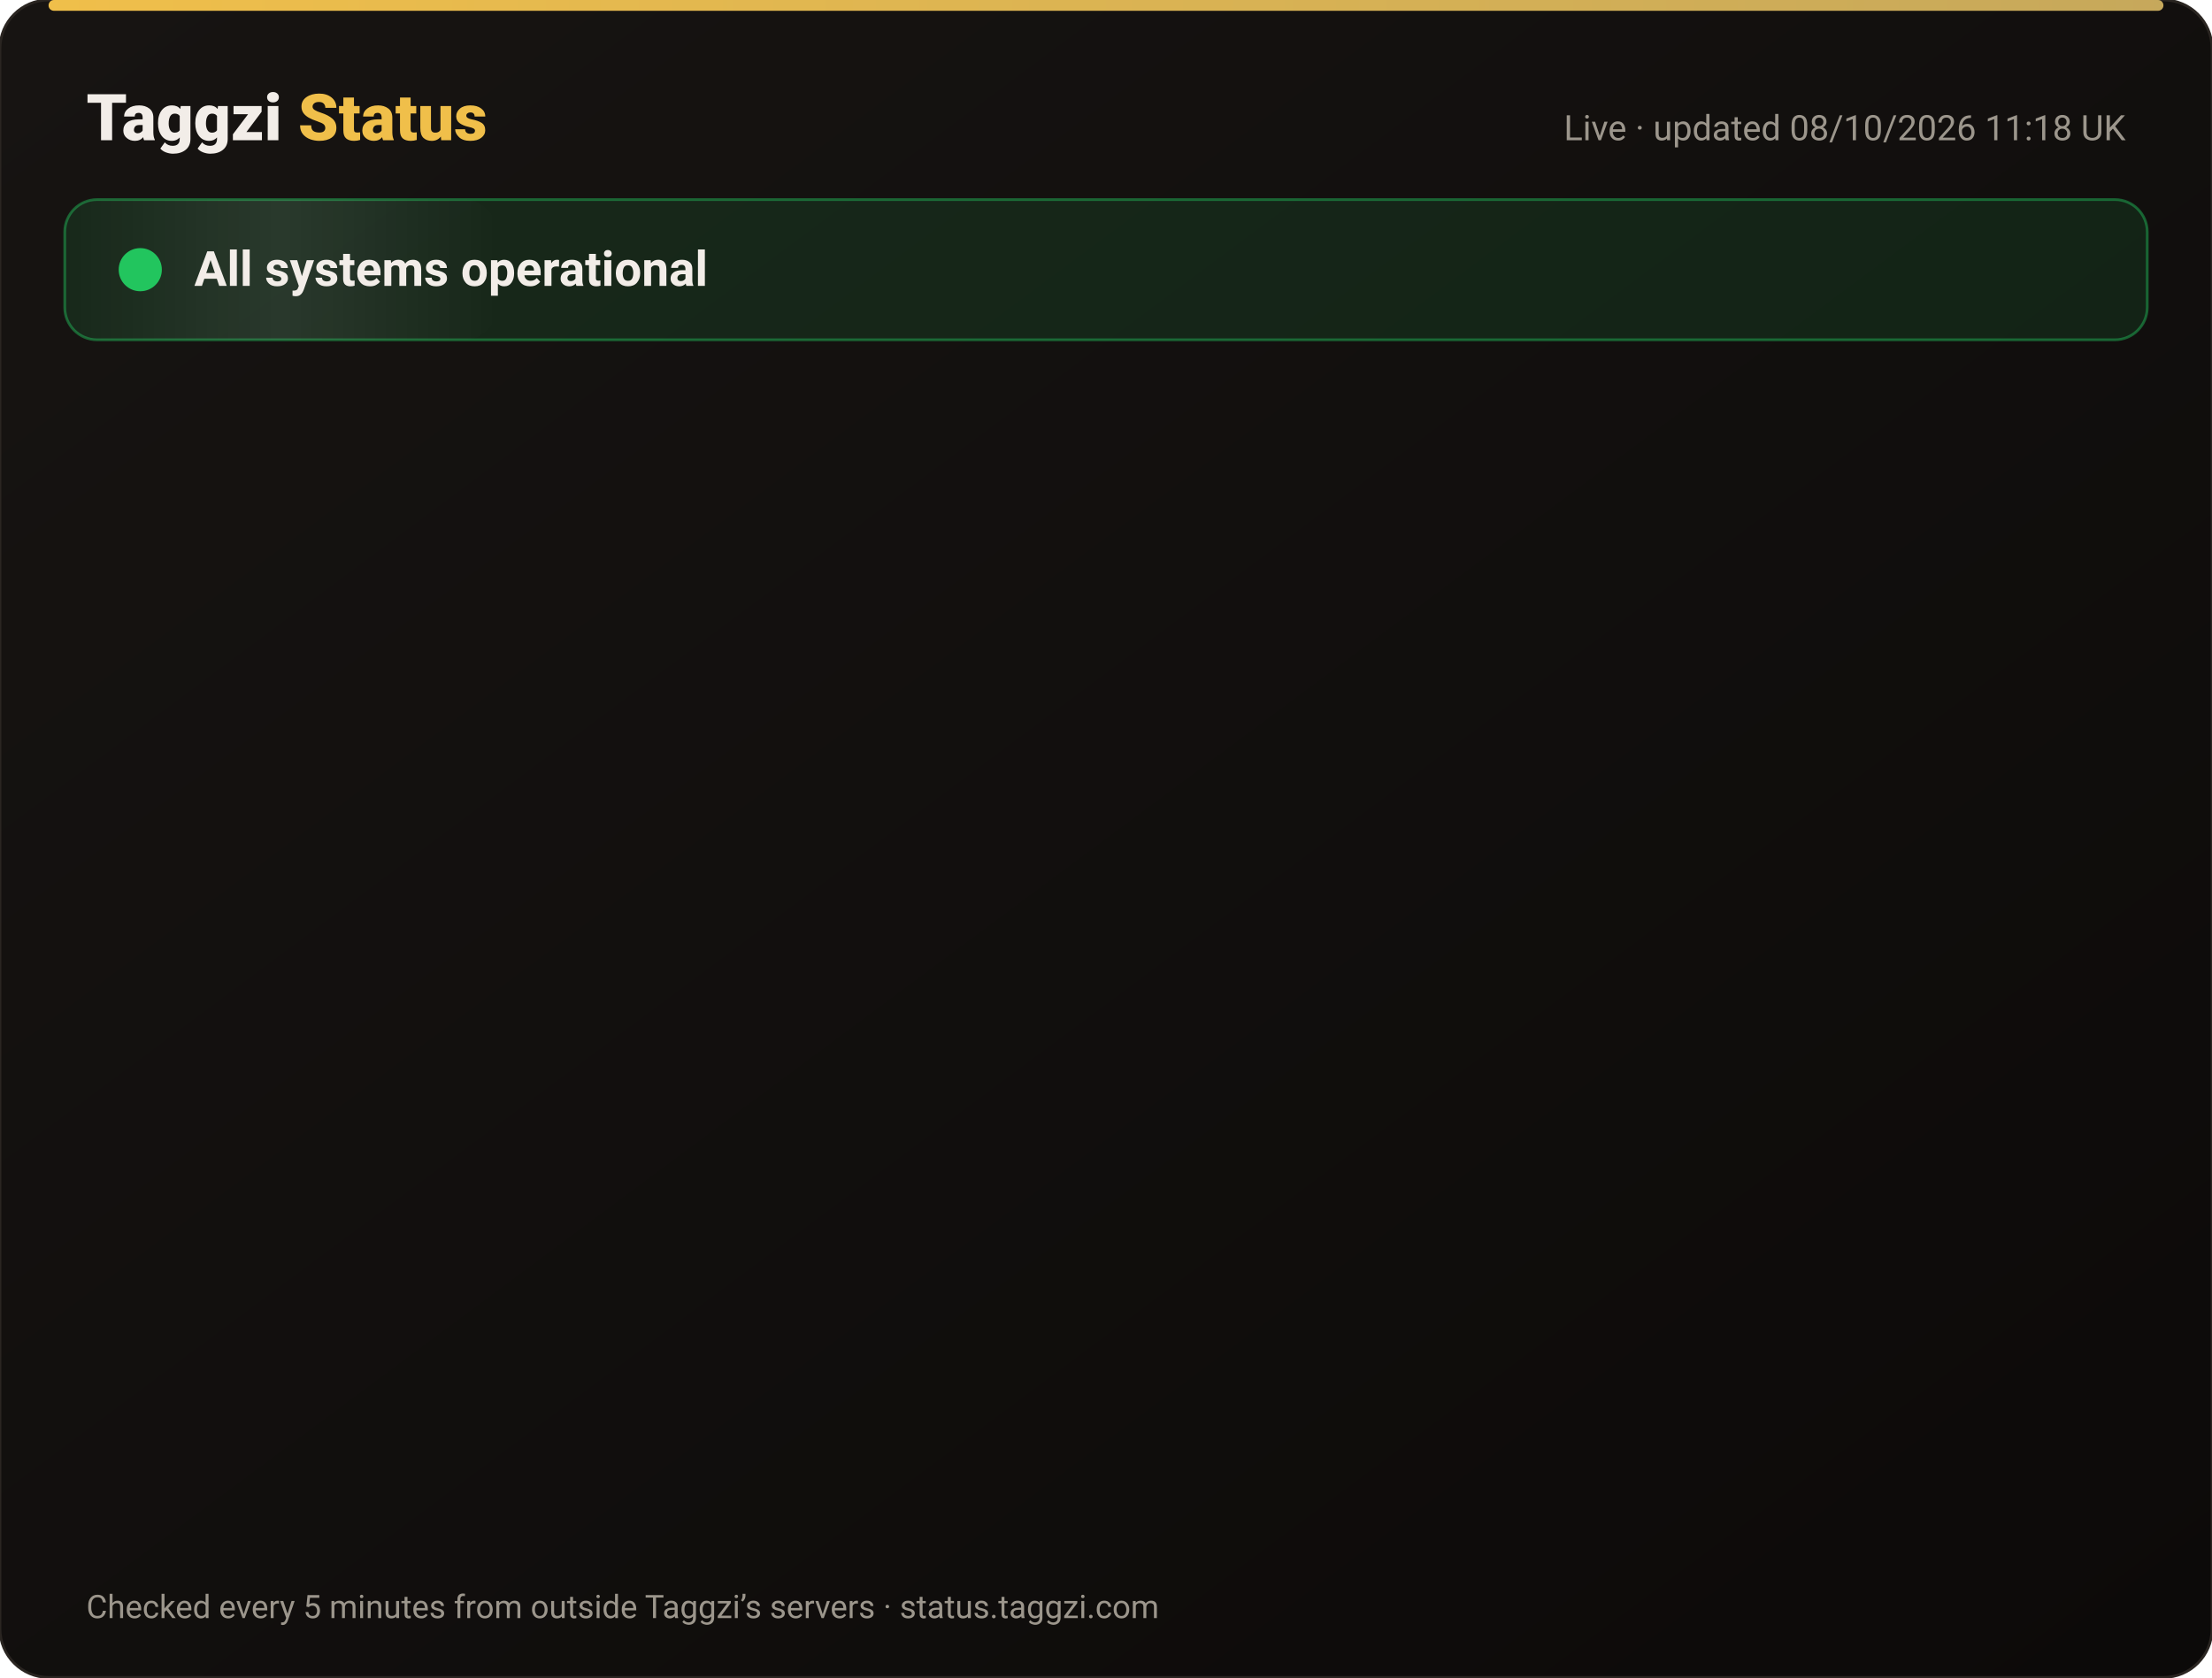
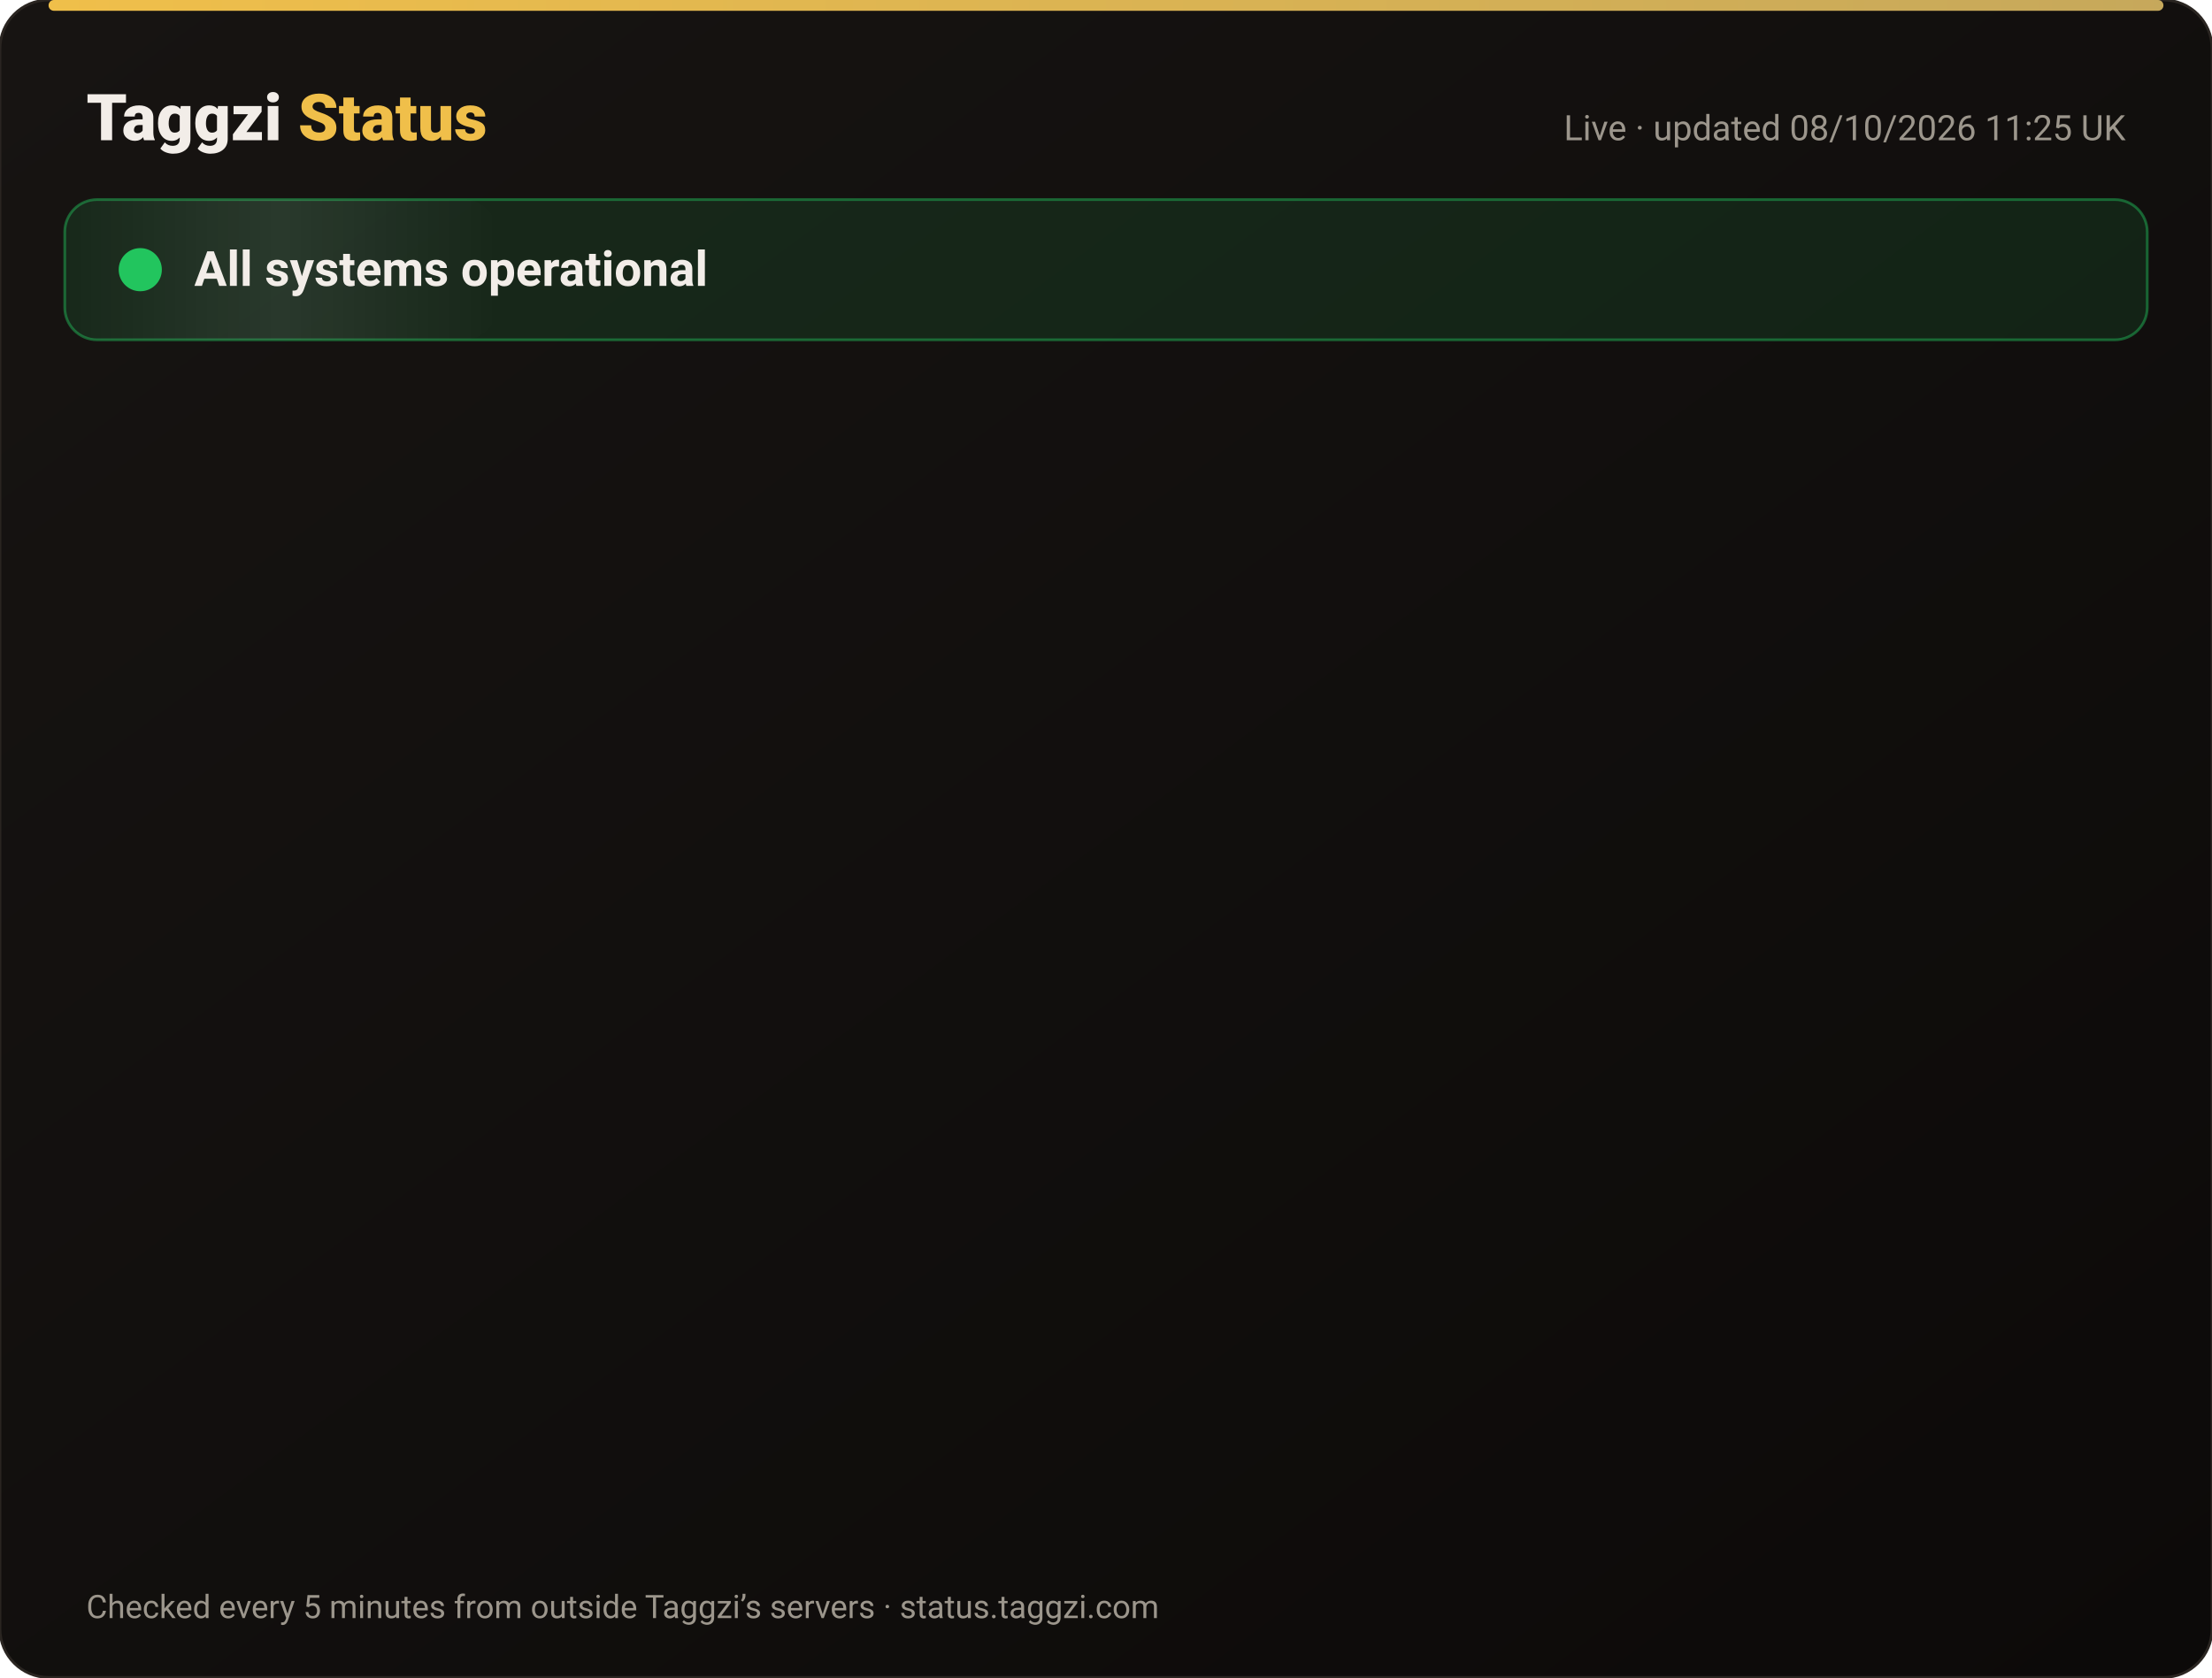
<svg xmlns="http://www.w3.org/2000/svg" width="820" height="622" viewBox="0 0 820 622" font-family="-apple-system,Segoe UI,Roboto,Helvetica,Arial,sans-serif">
  <defs>
    <linearGradient id="bg" x1="0" y1="0" x2="1" y2="1">
      <stop offset="0" stop-color="#171412" />
      <stop offset="1" stop-color="#0C0A09" />
    </linearGradient>
    <linearGradient id="gold" x1="0" x2="1">
      <stop offset="0" stop-color="#F0BF4A" />
      <stop offset="1" stop-color="#c6a85b" />
    </linearGradient>
    <linearGradient id="shine" x1="0" x2="1">
      <stop offset="0" stop-color="#fff" stop-opacity="0" />
      <stop offset=".5" stop-color="#fff" stop-opacity=".08" />
      <stop offset="1" stop-color="#fff" stop-opacity="0" />
    </linearGradient>
  </defs>
  <rect width="820" height="622" rx="18" fill="url(#bg)" stroke="#2a2521" />
  <rect x="18" y="0" width="784" height="4" rx="2" fill="url(#gold)" />
  <text x="32" y="52" font-size="24" font-weight="800" fill="#F2EDE8">Taggzi <tspan fill="#F0BF4A">Status</tspan>
  </text>
-   <text x="788" y="52" font-size="13" fill="#9C968C" text-anchor="end">Live · updated 08/10/2026 11:18 UK</text>
+   <text x="788" y="52" font-size="13" fill="#9C968C" text-anchor="end">Live · updated 08/10/2026 11:25 UK</text>
  <rect x="24" y="74" width="772" height="52" rx="12" fill="#22c55e" fill-opacity=".12" stroke="#22c55e" stroke-opacity=".45" />
  <rect x="24" y="74" width="160" height="52" rx="12" fill="url(#shine)">
    <animate attributeName="x" from="-160" to="820" dur="4s" repeatCount="indefinite" />
  </rect>
  <circle cx="52" cy="100" r="7" fill="#22c55e" />
  <circle cx="52" cy="100" r="7" fill="none" stroke="#22c55e" stroke-width="2">
    <animate attributeName="r" values="7;15;7" dur="2s" repeatCount="indefinite" />
    <animate attributeName="opacity" values=".9;0;.9" dur="2s" repeatCount="indefinite" />
  </circle>
  <text x="72" y="106" font-size="18" font-weight="700" fill="#F2EDE8">All systems operational</text>
  <g opacity="0">
    <animate attributeName="opacity" from="0" to="1" begin="0.00s" dur=".6s" fill="freeze" />
    <line x1="32" y1="188" x2="788" y2="188" stroke="#2a2521" />
    <circle cx="44" cy="166" r="6" fill="#22c55e">
      <animate attributeName="opacity" values="1;.45;1" dur="2.4s" begin="0.00s" repeatCount="indefinite" />
    </circle>
    <text x="62" y="171" font-size="15" font-weight="650" fill="#F2EDE8">Website</text>
    <text x="630" y="171" font-size="13" fill="#9C968C" text-anchor="end">100.00% uptime</text>
    <rect x="648" y="154" width="140" height="24" rx="12" fill="#22c55e" fill-opacity=".14" stroke="#22c55e" stroke-opacity=".5" />
    <text x="718" y="171" font-size="12" font-weight="700" fill="#22c55e" text-anchor="middle">Operational</text>
  </g>
  <g opacity="0">
    <animate attributeName="opacity" from="0" to="1" begin="0.15s" dur=".6s" fill="freeze" />
    <line x1="32" y1="234" x2="788" y2="234" stroke="#2a2521" />
    <circle cx="44" cy="212" r="6" fill="#22c55e">
      <animate attributeName="opacity" values="1;.45;1" dur="2.4s" begin="0.15s" repeatCount="indefinite" />
    </circle>
    <text x="62" y="217" font-size="15" font-weight="650" fill="#F2EDE8">Tag scans</text>
    <text x="630" y="217" font-size="13" fill="#9C968C" text-anchor="end">100.00% uptime</text>
    <rect x="648" y="200" width="140" height="24" rx="12" fill="#22c55e" fill-opacity=".14" stroke="#22c55e" stroke-opacity=".5" />
    <text x="718" y="217" font-size="12" font-weight="700" fill="#22c55e" text-anchor="middle">Operational</text>
  </g>
  <g opacity="0">
    <animate attributeName="opacity" from="0" to="1" begin="0.30s" dur=".6s" fill="freeze" />
    <line x1="32" y1="280" x2="788" y2="280" stroke="#2a2521" />
    <circle cx="44" cy="258" r="6" fill="#22c55e">
      <animate attributeName="opacity" values="1;.45;1" dur="2.4s" begin="0.30s" repeatCount="indefinite" />
    </circle>
    <text x="62" y="263" font-size="15" font-weight="650" fill="#F2EDE8">Manual tag lookup</text>
    <text x="630" y="263" font-size="13" fill="#9C968C" text-anchor="end">100.00% uptime</text>
    <rect x="648" y="246" width="140" height="24" rx="12" fill="#22c55e" fill-opacity=".14" stroke="#22c55e" stroke-opacity=".5" />
    <text x="718" y="263" font-size="12" font-weight="700" fill="#22c55e" text-anchor="middle">Operational</text>
  </g>
  <g opacity="0">
    <animate attributeName="opacity" from="0" to="1" begin="0.45s" dur=".6s" fill="freeze" />
    <line x1="32" y1="326" x2="788" y2="326" stroke="#2a2521" />
    <circle cx="44" cy="304" r="6" fill="#22c55e">
      <animate attributeName="opacity" values="1;.45;1" dur="2.4s" begin="0.45s" repeatCount="indefinite" />
    </circle>
    <text x="62" y="309" font-size="15" font-weight="650" fill="#F2EDE8">App &amp; login</text>
    <text x="630" y="309" font-size="13" fill="#9C968C" text-anchor="end">100.00% uptime</text>
    <rect x="648" y="292" width="140" height="24" rx="12" fill="#22c55e" fill-opacity=".14" stroke="#22c55e" stroke-opacity=".5" />
    <text x="718" y="309" font-size="12" font-weight="700" fill="#22c55e" text-anchor="middle">Operational</text>
  </g>
  <g opacity="0">
    <animate attributeName="opacity" from="0" to="1" begin="0.60s" dur=".6s" fill="freeze" />
    <line x1="32" y1="372" x2="788" y2="372" stroke="#2a2521" />
    <circle cx="44" cy="350" r="6" fill="#22c55e">
      <animate attributeName="opacity" values="1;.45;1" dur="2.4s" begin="0.60s" repeatCount="indefinite" />
    </circle>
    <text x="62" y="355" font-size="15" font-weight="650" fill="#F2EDE8">Community alerts</text>
    <text x="630" y="355" font-size="13" fill="#9C968C" text-anchor="end">100.00% uptime</text>
    <rect x="648" y="338" width="140" height="24" rx="12" fill="#22c55e" fill-opacity=".14" stroke="#22c55e" stroke-opacity=".5" />
    <text x="718" y="355" font-size="12" font-weight="700" fill="#22c55e" text-anchor="middle">Operational</text>
  </g>
  <g opacity="0">
    <animate attributeName="opacity" from="0" to="1" begin="0.75s" dur=".6s" fill="freeze" />
    <line x1="32" y1="418" x2="788" y2="418" stroke="#2a2521" />
    <circle cx="44" cy="396" r="6" fill="#22c55e">
      <animate attributeName="opacity" values="1;.45;1" dur="2.4s" begin="0.75s" repeatCount="indefinite" />
    </circle>
    <text x="62" y="401" font-size="15" font-weight="650" fill="#F2EDE8">Private calling</text>
    <text x="630" y="401" font-size="13" fill="#9C968C" text-anchor="end">100.00% uptime</text>
    <rect x="648" y="384" width="140" height="24" rx="12" fill="#22c55e" fill-opacity=".14" stroke="#22c55e" stroke-opacity=".5" />
    <text x="718" y="401" font-size="12" font-weight="700" fill="#22c55e" text-anchor="middle">Operational</text>
  </g>
  <g opacity="0">
    <animate attributeName="opacity" from="0" to="1" begin="0.90s" dur=".6s" fill="freeze" />
    <line x1="32" y1="464" x2="788" y2="464" stroke="#2a2521" />
    <circle cx="44" cy="442" r="6" fill="#22c55e">
      <animate attributeName="opacity" values="1;.45;1" dur="2.4s" begin="0.90s" repeatCount="indefinite" />
    </circle>
    <text x="62" y="447" font-size="15" font-weight="650" fill="#F2EDE8">Payments</text>
    <text x="630" y="447" font-size="13" fill="#9C968C" text-anchor="end">100.00% uptime</text>
    <rect x="648" y="430" width="140" height="24" rx="12" fill="#22c55e" fill-opacity=".14" stroke="#22c55e" stroke-opacity=".5" />
    <text x="718" y="447" font-size="12" font-weight="700" fill="#22c55e" text-anchor="middle">Operational</text>
  </g>
  <g opacity="0">
    <animate attributeName="opacity" from="0" to="1" begin="1.05s" dur=".6s" fill="freeze" />
    <line x1="32" y1="510" x2="788" y2="510" stroke="#2a2521" />
    <circle cx="44" cy="488" r="6" fill="#22c55e">
      <animate attributeName="opacity" values="1;.45;1" dur="2.4s" begin="1.05s" repeatCount="indefinite" />
    </circle>
    <text x="62" y="493" font-size="15" font-weight="650" fill="#F2EDE8">Email &amp; support</text>
    <text x="630" y="493" font-size="13" fill="#9C968C" text-anchor="end">100.00% uptime</text>
    <rect x="648" y="476" width="140" height="24" rx="12" fill="#22c55e" fill-opacity=".14" stroke="#22c55e" stroke-opacity=".5" />
    <text x="718" y="493" font-size="12" font-weight="700" fill="#22c55e" text-anchor="middle">Operational</text>
  </g>
  <g opacity="0">
    <animate attributeName="opacity" from="0" to="1" begin="1.20s" dur=".6s" fill="freeze" />
    <line x1="32" y1="556" x2="788" y2="556" stroke="#2a2521" />
    <circle cx="44" cy="534" r="6" fill="#22c55e">
      <animate attributeName="opacity" values="1;.45;1" dur="2.4s" begin="1.20s" repeatCount="indefinite" />
    </circle>
    <text x="62" y="539" font-size="15" font-weight="650" fill="#F2EDE8">Secure connection (SSL)</text>
    <text x="630" y="539" font-size="13" fill="#9C968C" text-anchor="end">100.00% uptime</text>
    <rect x="648" y="522" width="140" height="24" rx="12" fill="#22c55e" fill-opacity=".14" stroke="#22c55e" stroke-opacity=".5" />
    <text x="718" y="539" font-size="12" font-weight="700" fill="#22c55e" text-anchor="middle">Operational</text>
  </g>
  <text x="32" y="600" font-size="12" fill="#9C968C">Checked every 5 minutes from outside Taggzi’s servers · status.taggzi.com</text>
</svg>
